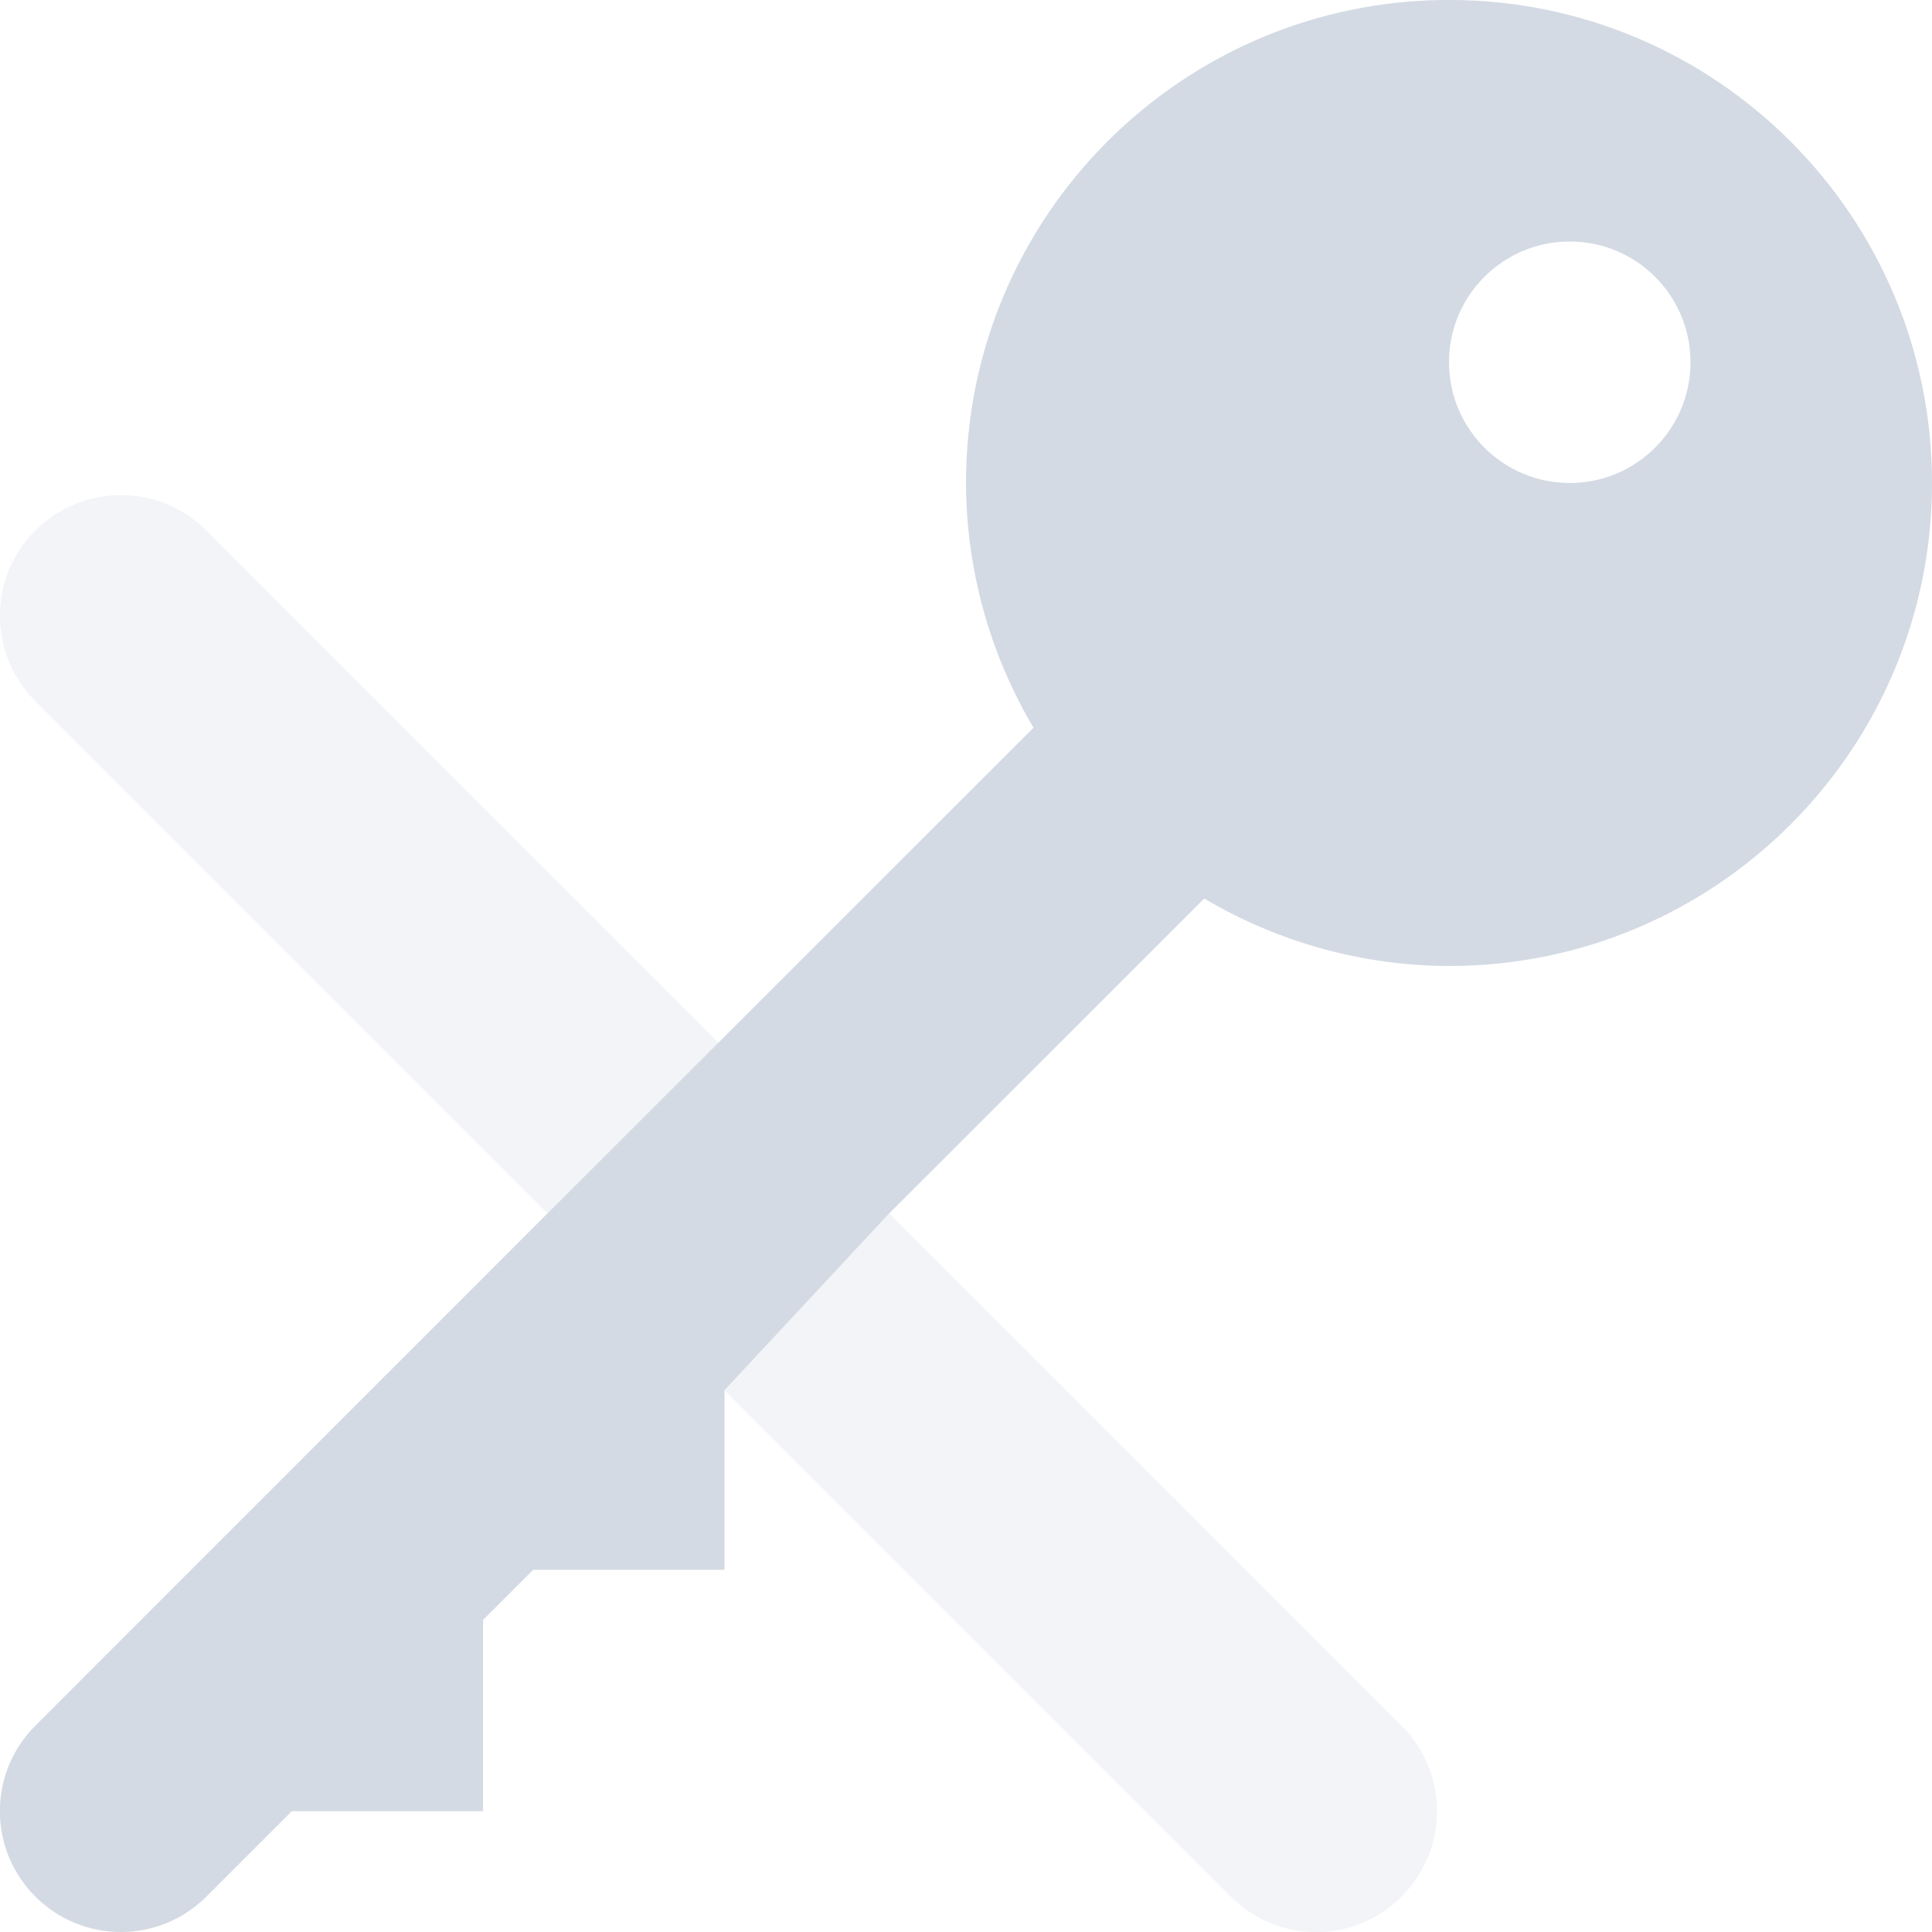
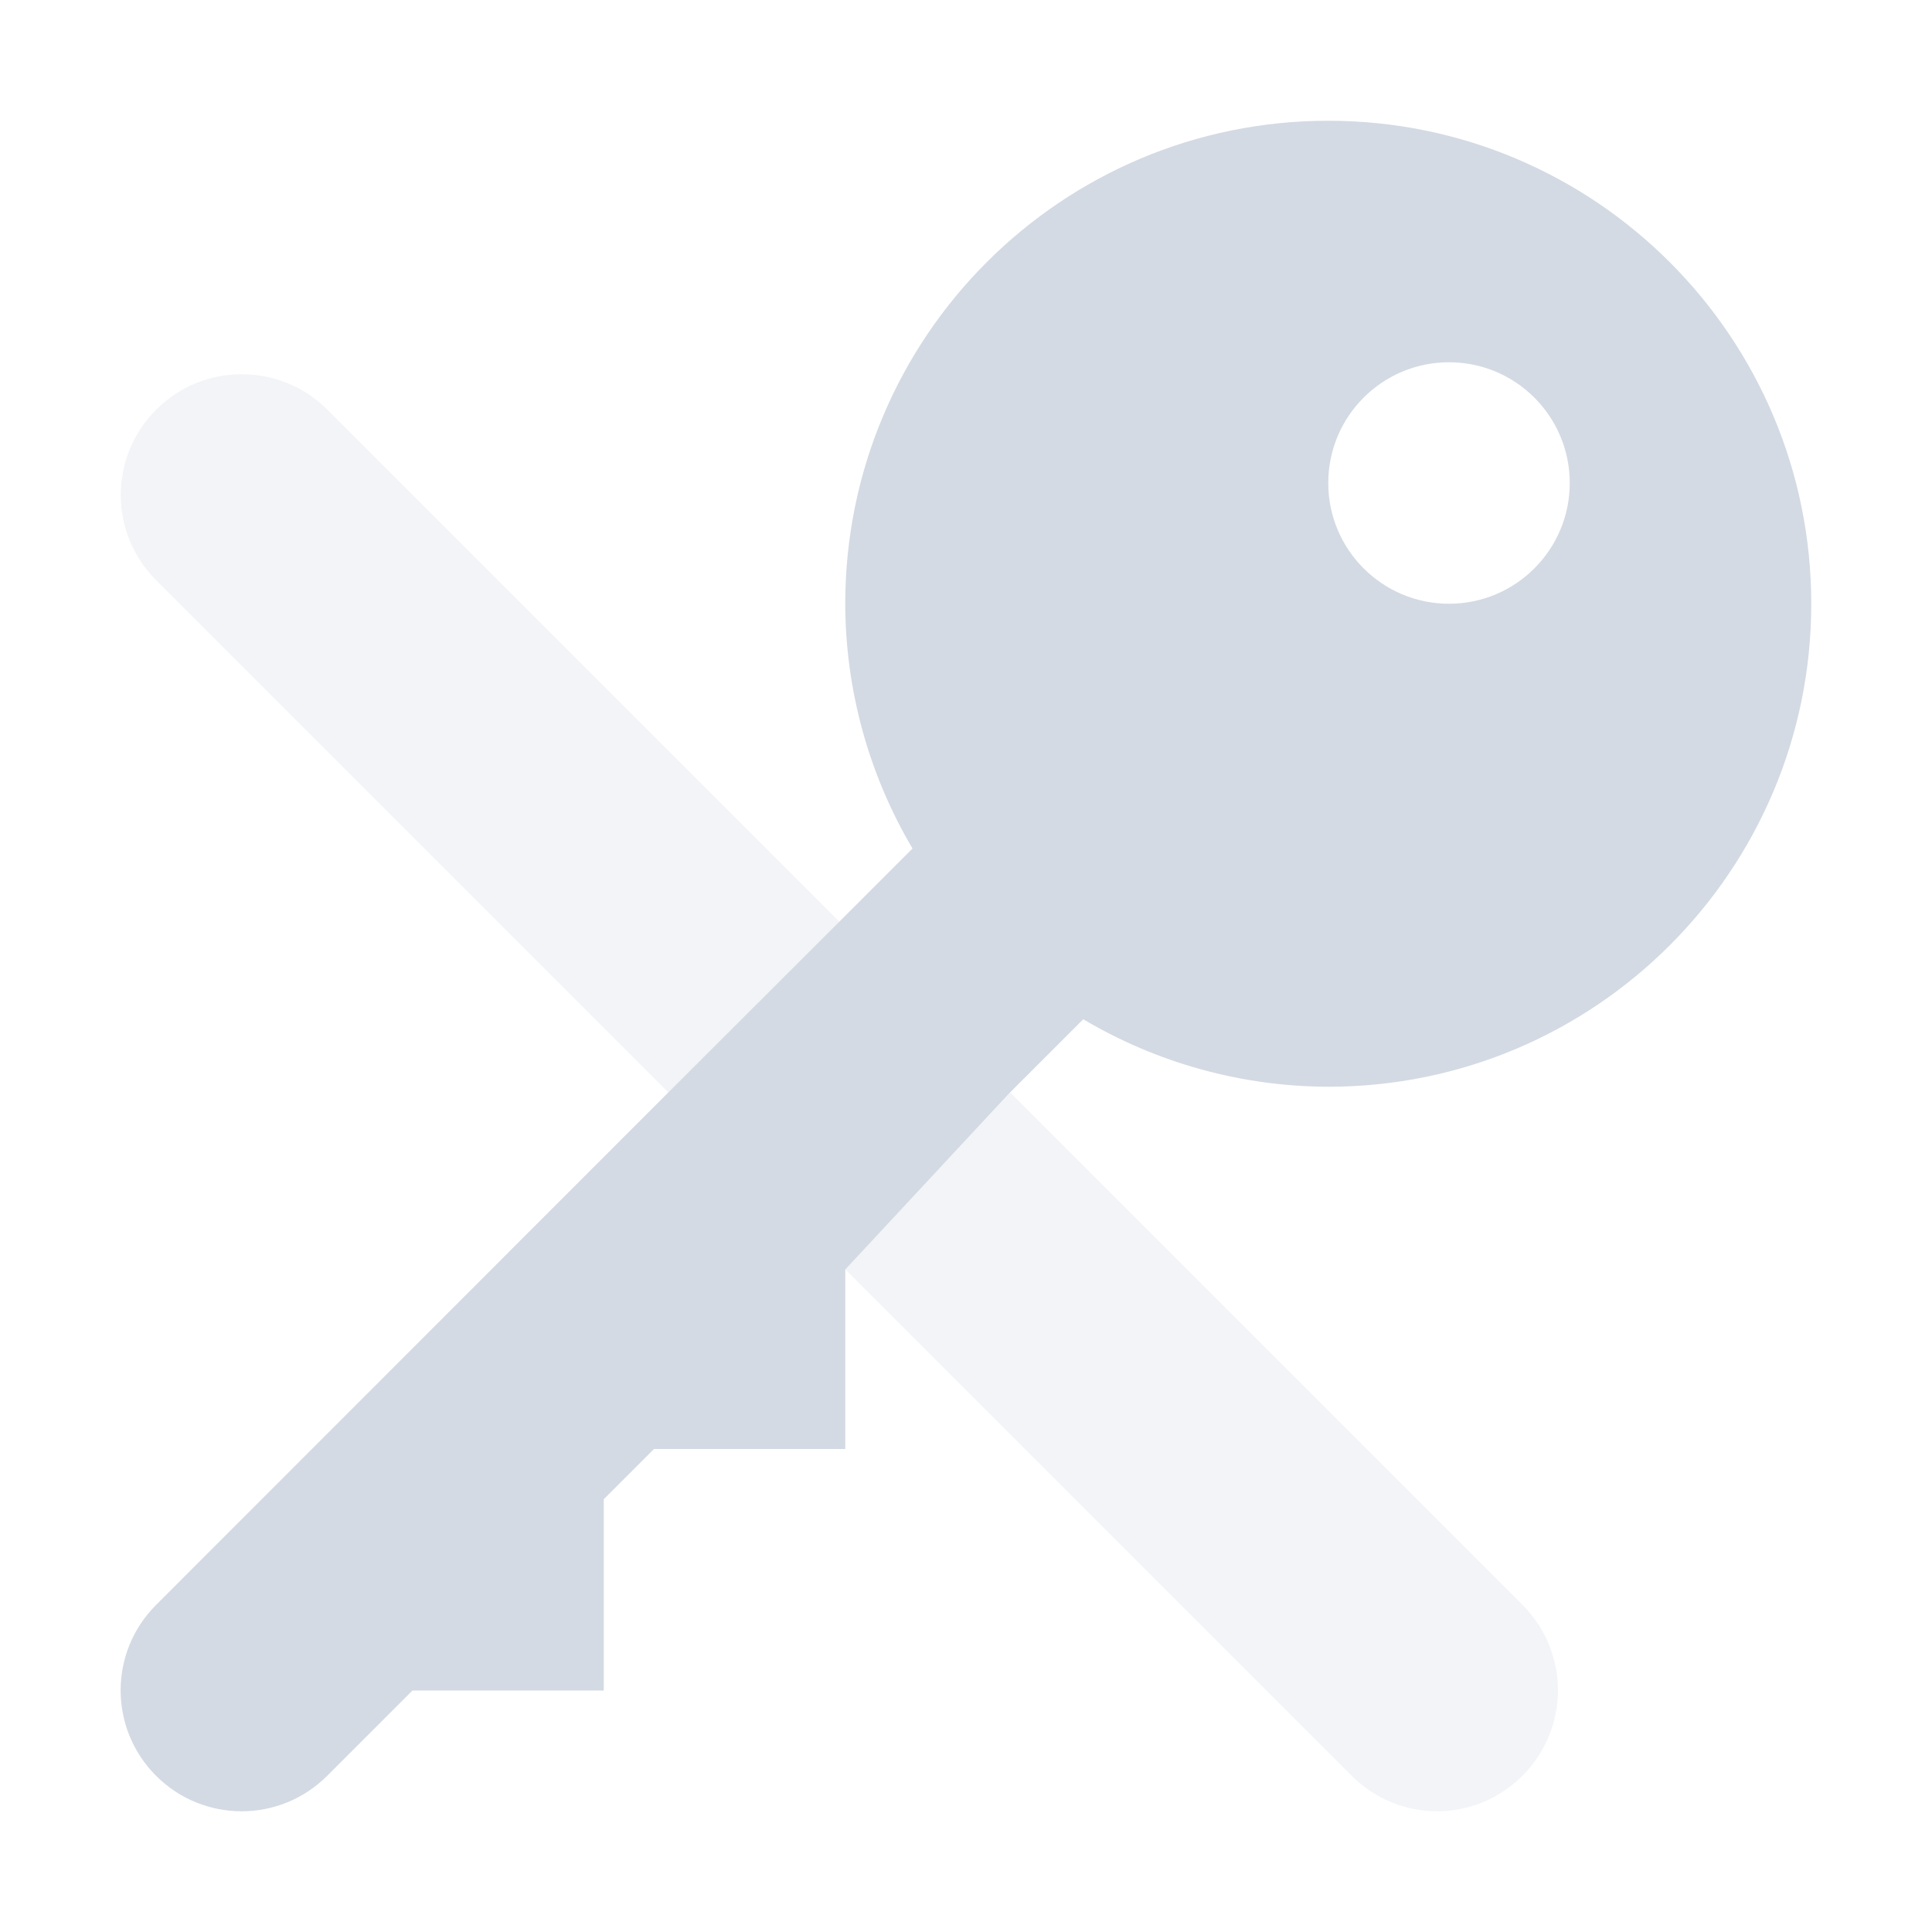
- <svg xmlns="http://www.w3.org/2000/svg" width="16" height="16" version="1">
-   <defs>
+ <svg xmlns="http://www.w3.org/2000/svg" width="16" height="16" version="1" id="svg2">
+   <defs id="defs4">
    <style id="current-color-scheme" type="text/css">
   .ColorScheme-Text { color:#d3dae3; } .ColorScheme-Highlight { color:#5294e2; }
  </style>
  </defs>
-   <g>
-     <path style="fill:currentColor" class="ColorScheme-Text" d="M 12,-4e-4 C 9.791,-4e-4 8,1.79 8,4 8.002,4.713 8.195,5.413 8.559,6.027 L 5.951,8.634 4.535,10.048 0.293,14.291 C -0.099,14.682 -0.099,15.315 0.293,15.707 0.685,16.098 1.317,16.098 1.709,15.707 L 2.416,15 H 4 V 13.416 L 4.416,13 H 6 V 11.513 L 7.365,10.048 9.973,7.441 C 10.587,7.805 11.286,7.998 12,8 14.209,8 16,6.209 16,4 16,1.79 14.209,-4e-4 12,-4e-4 Z M 13,2 C 13.552,2 14,2.447 14,3 14,3.552 13.552,4 13,4 12.448,4 12,3.552 12,3 12,2.447 12.448,2 13,2 Z" />
-     <path style="opacity:0.3;fill:currentColor" class="ColorScheme-Text" d="M 1,4.1 C 0.744,4.1 0.489,4.197 0.293,4.393 -0.099,4.784 -0.099,5.415 0.293,5.807 L 4.535,10.049 5.951,8.635 1.709,4.393 C 1.513,4.197 1.256,4.1 1,4.1 Z M 7.365,10.049 6,11.514 10.193,15.707 C 10.585,16.099 11.216,16.099 11.607,15.707 11.999,15.315 11.999,14.683 11.607,14.291 Z" />
-   </g>
+   <path style="color:#d3dae3;fill:currentColor" d="M 11 1 A 4 4 0 0 0 7 5 A 4 4 0 0 0 7.557 7.027 L 6.951 7.633 L 5.535 9.047 L 1.293 13.291 C 0.901 13.682 0.901 14.315 1.293 14.707 C 1.685 15.098 2.317 15.098 2.709 14.707 L 3.416 14 L 5 14 L 5 12.416 L 5.416 12 L 7 12 L 7 10.514 L 8.365 9.047 L 8.971 8.441 A 4 4 0 0 0 11 9 A 4 4 0 0 0 15 5 A 4 4 0 0 0 11 1 z M 12 3 A 1 1 0 0 1 13 4 A 1 1 0 0 1 12 5 A 1 1 0 0 1 11 4 A 1 1 0 0 1 12 3 z " id="path9" />
+   <path id="path11" d="m 2.001,3.099 c -0.256,0 -0.511,0.097 -0.707,0.293 -0.392,0.392 -0.392,1.022 0,1.414 l 4.242,4.242 1.416,-1.414 -4.242,-4.242 c -0.196,-0.196 -0.453,-0.293 -0.709,-0.293 z m 6.365,5.949 -1.365,1.465 4.193,4.193 c 0.392,0.392 1.023,0.392 1.414,0 0.392,-0.392 0.392,-1.024 0,-1.416 z" class="ColorScheme-Text" style="color:#d3dae3;opacity:0.3;fill:currentColor" />
</svg>
